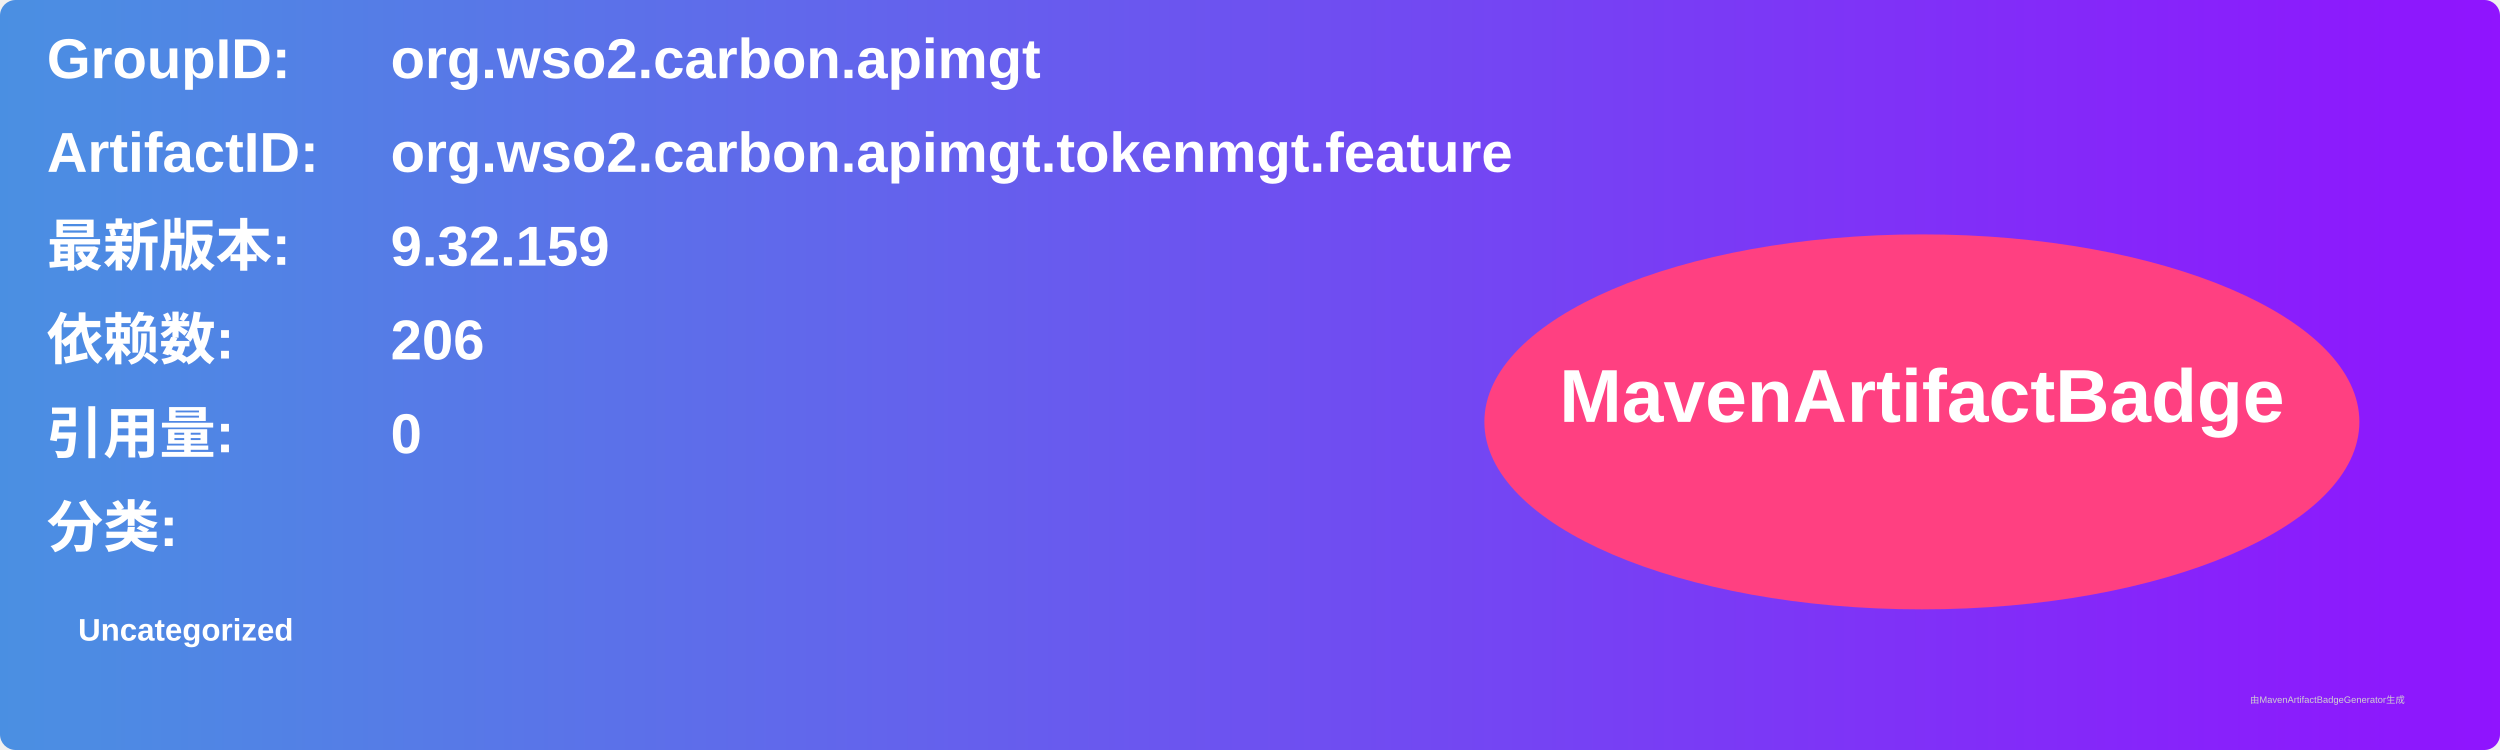
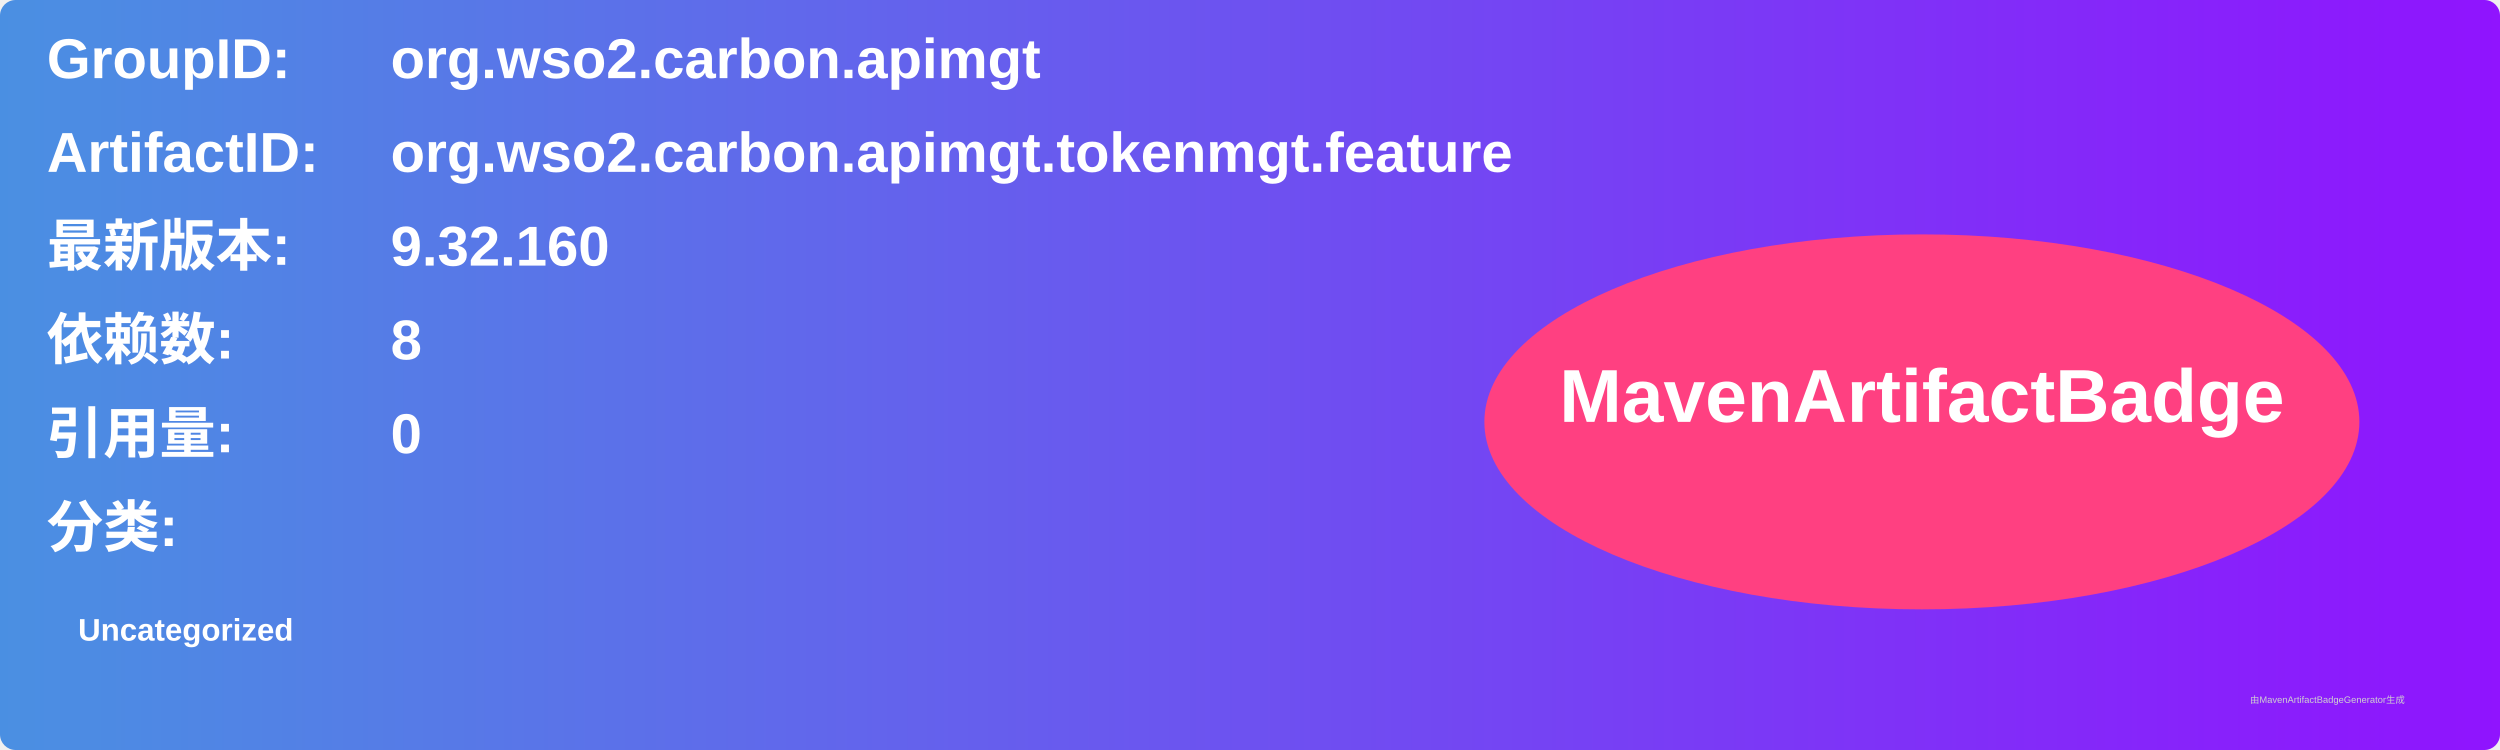
<svg xmlns="http://www.w3.org/2000/svg" width="800" height="240" viewBox="0 0 800 240">
  <linearGradient id="grad" x1="0%" y1="0%" x2="100%" y2="0%">
    <stop offset="0%" stop-color="#4a90e2" />
    <stop offset="100%" stop-color="#9013fe" />
  </linearGradient>
  <rect width="100%" height="100%" rx="5" ry="5" fill="url(#grad)" />
  <g transform="translate(15, 15)">
    <text x="0" y="10" font-family="Arial" font-size="18" fill="white" font-weight="bold" width="260">GroupID:</text>
    <text x="110" y="10" font-family="Arial" font-size="18" fill="white" font-weight="bold" width="460">org.wso2.carbon.apimgt</text>
    <text x="0" y="40" font-family="Arial" font-size="18" fill="white" font-weight="bold" width="260">ArtifactID:</text>
    <text x="110" y="40" font-family="Arial" font-size="18" fill="white" font-weight="bold" width="460">org.wso2.carbon.apimgt.tokenmgt.feature</text>
    <text x="0" y="70" font-family="Arial" font-size="18" fill="white" font-weight="bold">最新版本:</text>
    <text x="110" y="70" font-family="Arial" font-size="18" fill="white" font-weight="bold">
-       <tspan font-weight="bold">9.32.159</tspan>
+       <tspan font-weight="bold">9.32.160</tspan>
    </text>
    <text x="0" y="100" font-family="Arial" font-size="18" fill="white" font-weight="bold">依赖数: </text>
    <text x="110" y="100" font-family="Arial" font-size="18" fill="white">
-       <tspan font-weight="bold">206</tspan>
+       <tspan font-weight="bold">8</tspan>
    </text>
    <text x="0" y="130" font-family="Arial" font-size="18" fill="white" font-weight="bold">引用量: </text>
    <text x="110" y="130" font-family="Arial" font-size="18" fill="white">
      <tspan font-weight="bold">0</tspan>
    </text>
    <text x="0" y="160" font-family="Arial" font-size="18" fill="white" font-weight="bold">分类:</text>
    <text x="10" y="190" font-family="Arial" font-size="10" fill="white">
      <tspan font-weight="bold">Uncategorized</tspan>
    </text>
    <ellipse cx="600" cy="120" rx="140" ry="60" fill="#ff4081" />
    <text x="600" y="120" text-anchor="middle" font-family="Arial" font-size="24" fill="white" font-weight="bold">MavenArtifactBadge</text>
  </g>
  <text x="720" y="225" font-family="Arial" font-size="3" fill="#d0d0d0">由MavenArtifactBadgeGenerator生成</text>
</svg>
